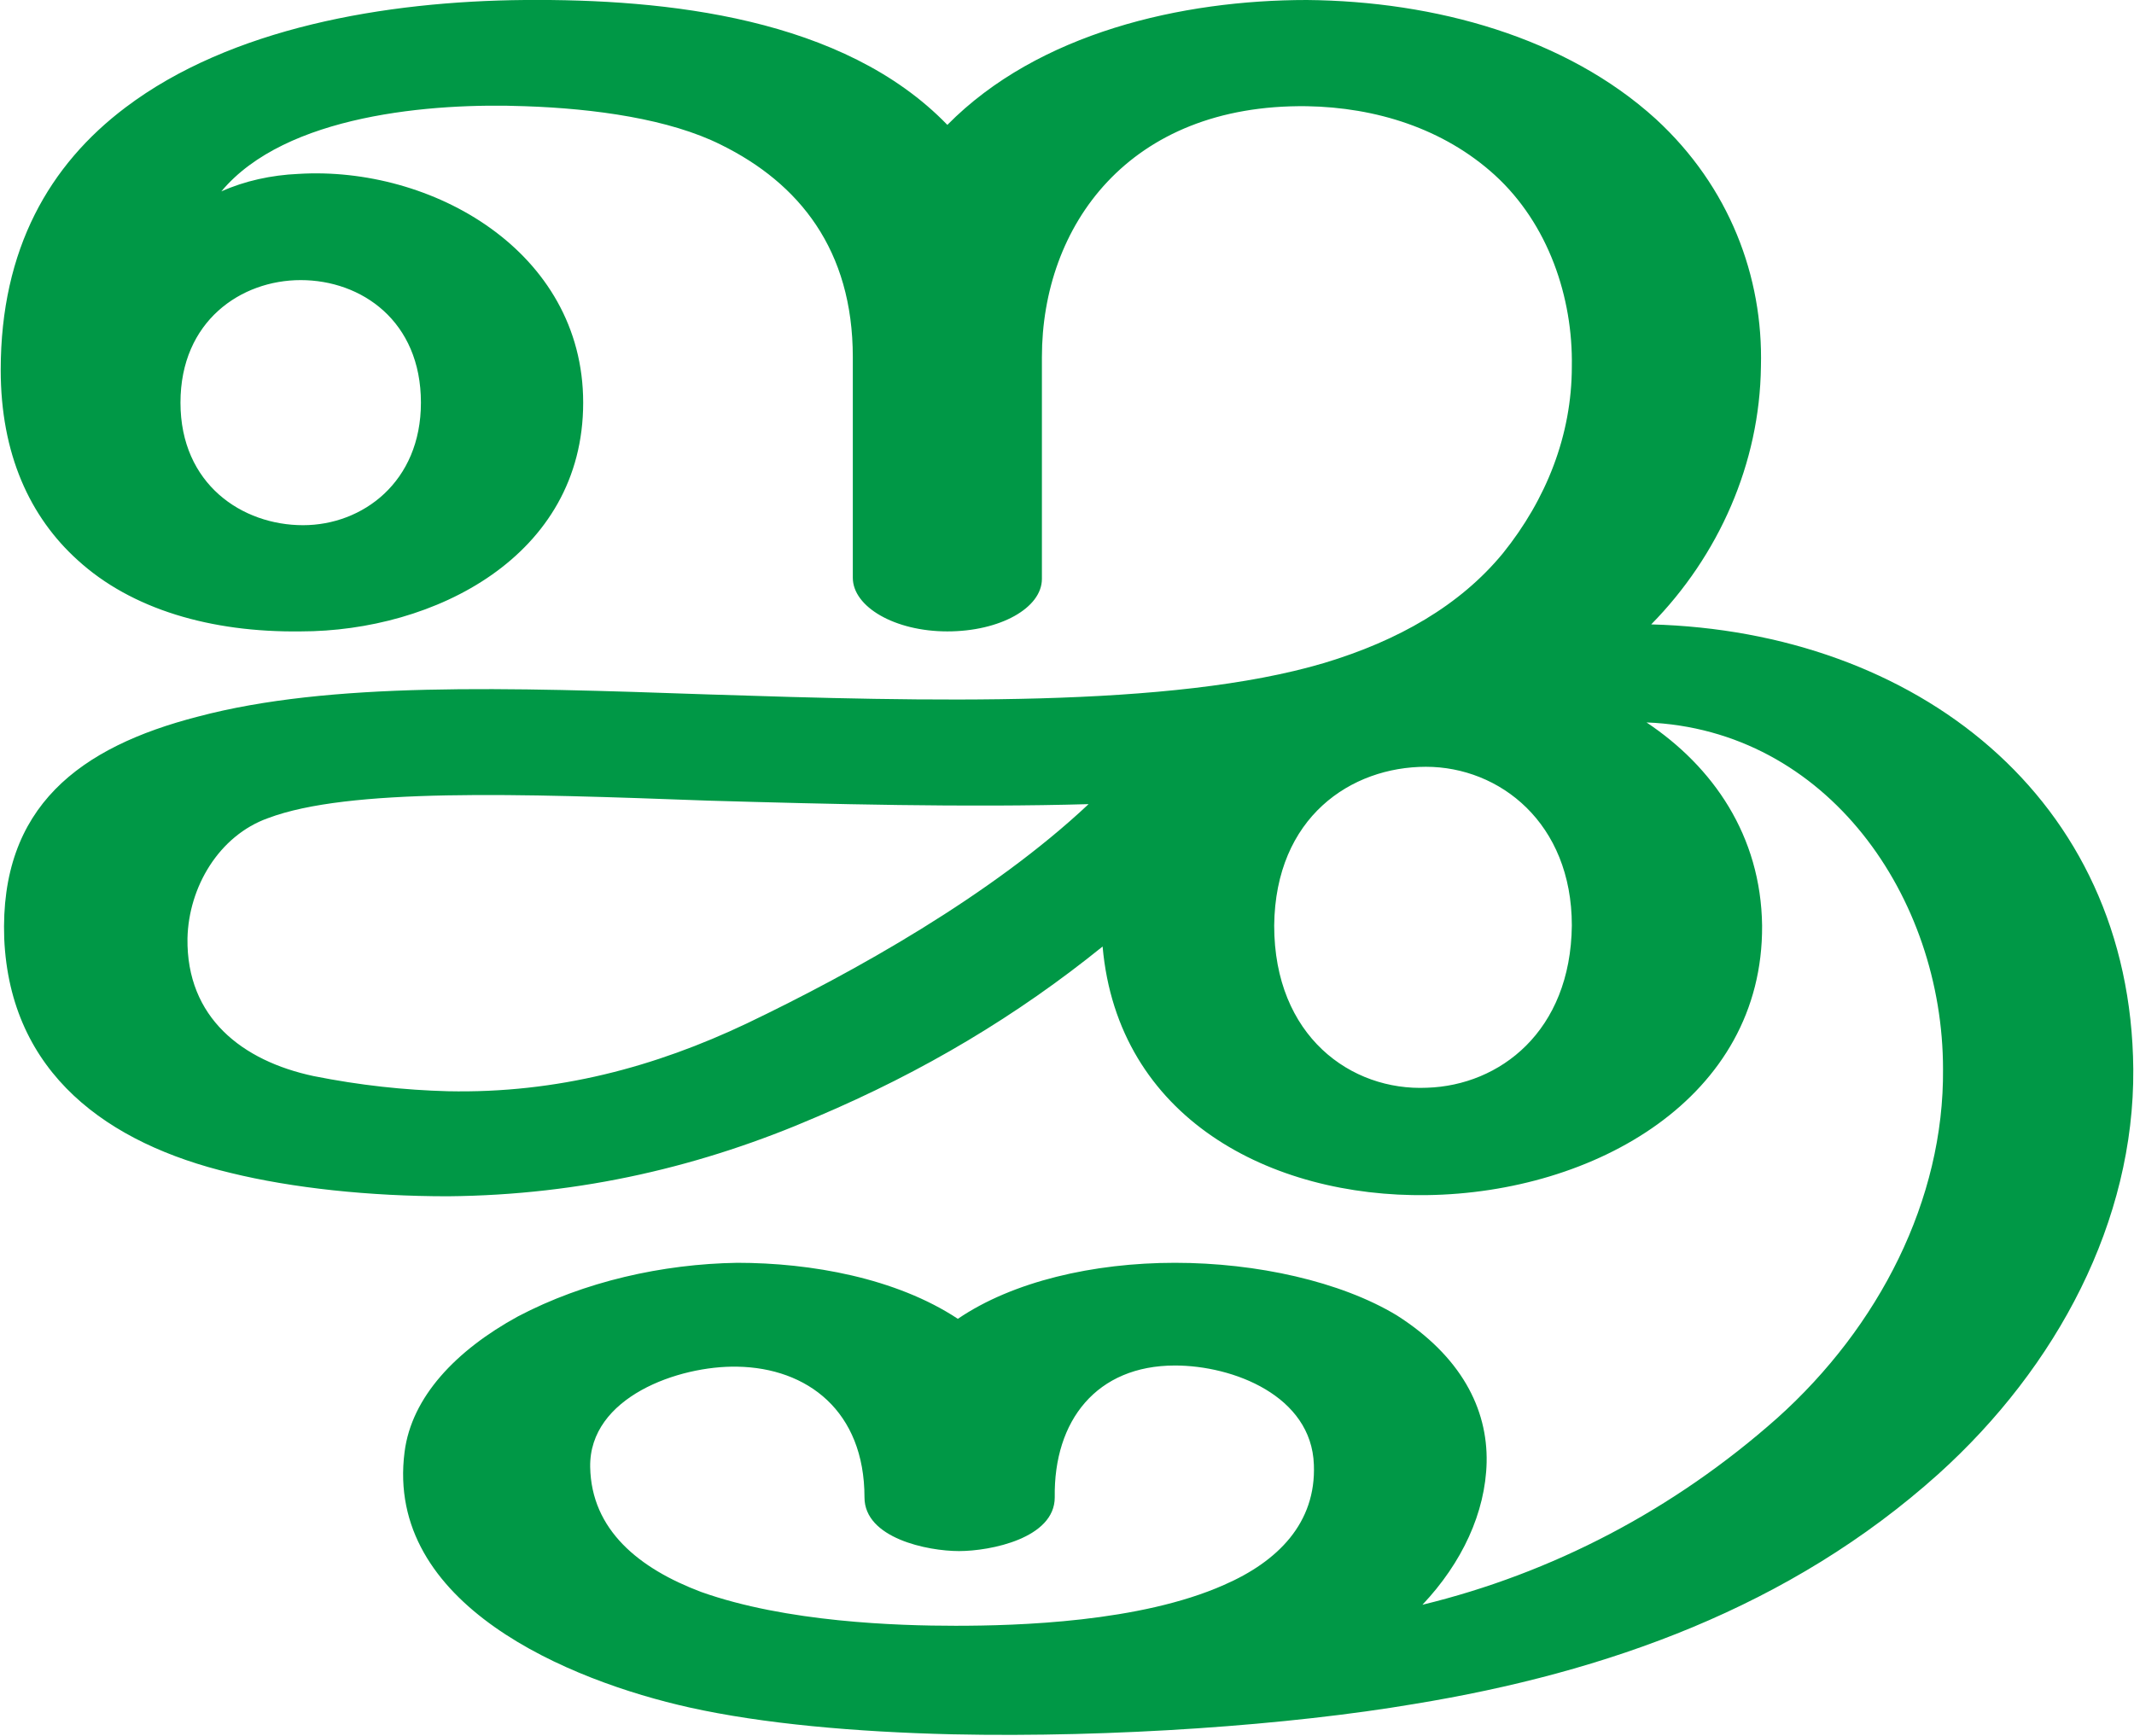
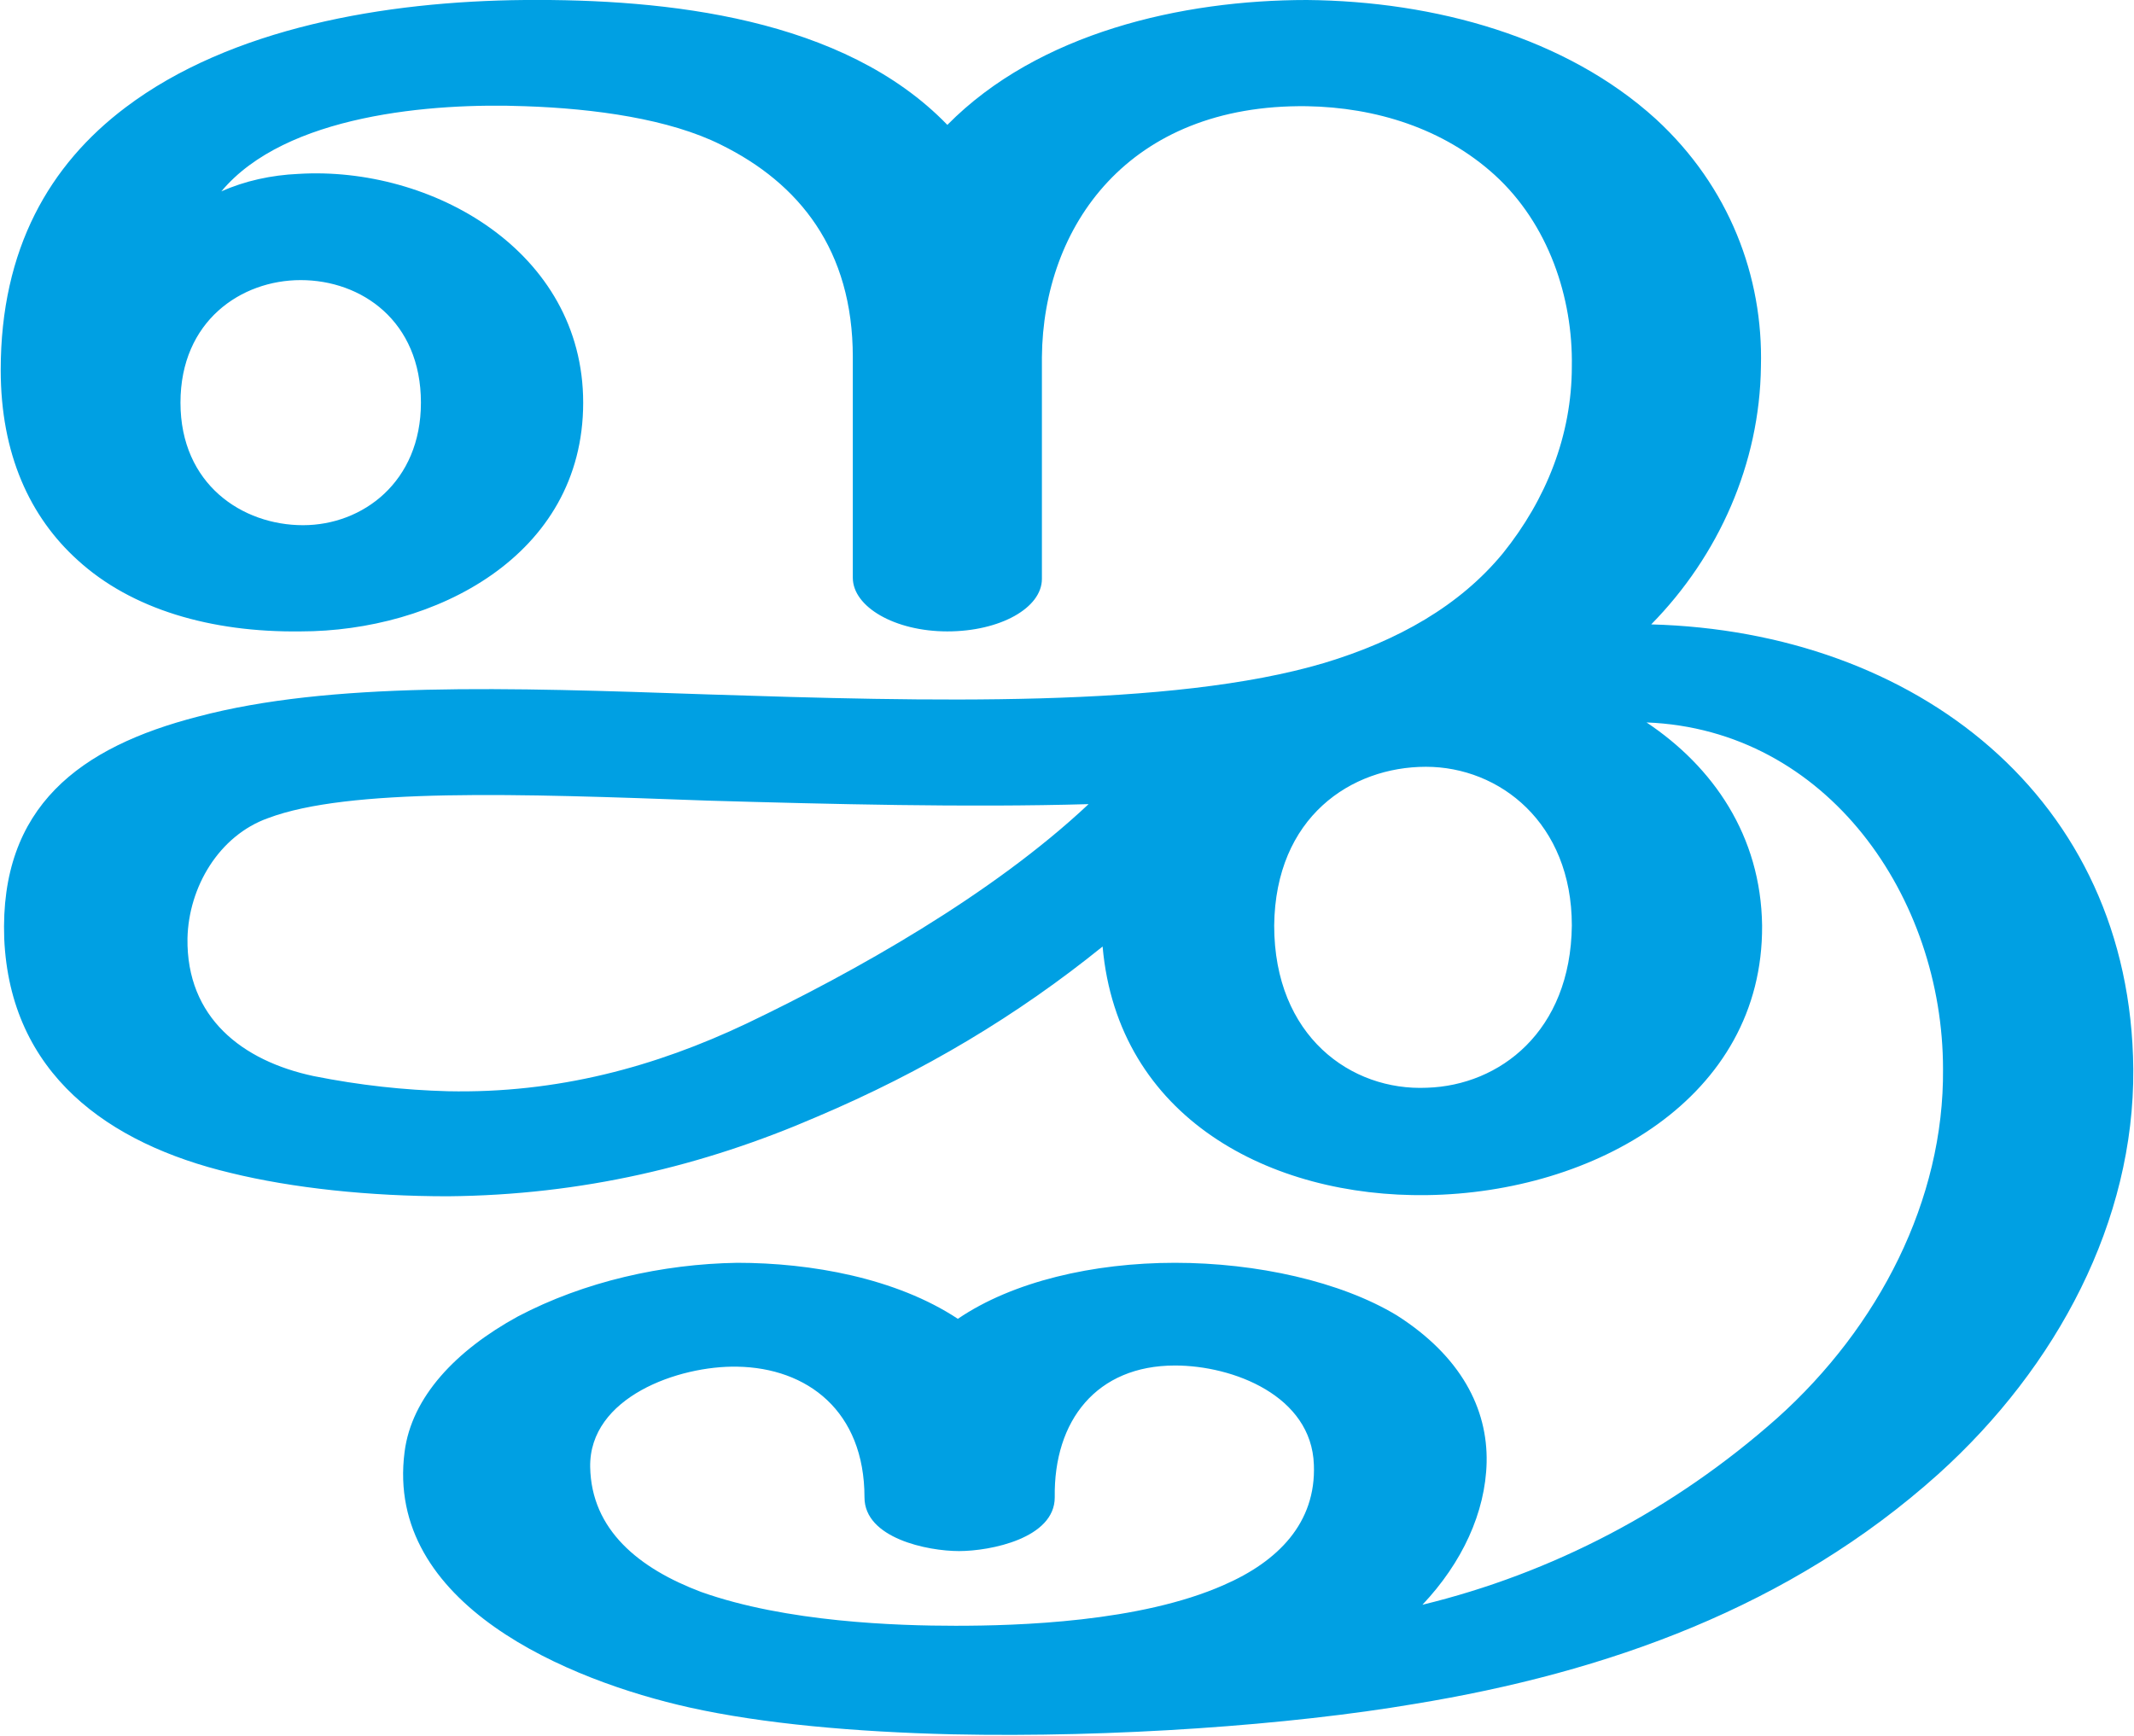
<svg xmlns="http://www.w3.org/2000/svg" xml:space="preserve" width="1827px" height="1486px" version="1.1" style="shape-rendering:geometricPrecision; text-rendering:geometricPrecision; image-rendering:optimizeQuality; fill-rule:evenodd; clip-rule:evenodd" viewBox="0 0 1827 1487">
  <defs>
    <style type="text/css">
   
-     .fil0 {fill:#009846;fill-rule:nonzero}
+     .fil0 {fill:#00A0E3;fill-rule:nonzero}
   
  </style>
  </defs>
  <g id="Layer_x0020_1">
-     <path class="fil0" d="M932 689c-104,3 -222,0 -326,-3 -163,-6 -308,-11 -377,15 -42,15 -68,59 -69,103 -1,68 47,105 108,118 40,8 78,12 115,13 94,2 178,-21 256,-58 92,-44 210,-110 293,-188zm482 -154c226,6 411,148 413,381 1,130 -65,255 -167,347 -127,114 -284,170 -449,197 -106,18 -257,29 -396,26 -83,-2 -162,-9 -225,-23 -103,-23 -261,-88 -244,-219 6,-47 44,-87 97,-116 57,-30 124,-45 188,-46 63,0 136,13 189,48 47,-32 116,-48 186,-48 70,0 142,16 190,45 55,35 78,80 77,126 -1,43 -21,86 -55,122 111,-27 215,-81 304,-160 87,-78 143,-187 142,-299 0,-147 -99,-291 -254,-297 57,38 98,97 99,174 1,148 -144,229 -287,231 -134,2 -265,-66 -278,-213 -73,59 -153,107 -245,146 -97,42 -201,67 -316,68 -67,0 -133,-7 -186,-20 -105,-25 -189,-85 -194,-201 -4,-113 65,-164 166,-190 113,-30 264,-25 437,-19 186,6 397,12 528,-27 63,-19 116,-49 153,-94 37,-46 59,-101 59,-160 1,-59 -20,-122 -66,-164 -44,-40 -102,-58 -161,-59 -153,-2 -227,103 -227,215 0,27 0,164 0,190 0,25 -36,45 -81,45 -45,0 -81,-21 -81,-46 0,-26 0,-162 0,-189 0,-92 -46,-149 -113,-182 -44,-22 -108,-31 -168,-33 -79,-3 -205,7 -260,73 20,-9 43,-14 66,-15 114,-7 244,66 244,196 0,132 -128,196 -242,196 -77,1 -145,-19 -191,-61 -41,-37 -66,-91 -66,-163 0,-104 42,-176 107,-225 90,-68 222,-91 342,-92 121,-1 273,15 362,107 78,-79 201,-107 308,-107 110,1 222,32 299,102 63,58 92,135 90,212 -1,83 -36,162 -94,221zm-596 858c53,0 158,-3 230,-35 46,-20 79,-53 77,-103 -2,-59 -69,-85 -119,-85 -67,0 -104,47 -103,113 0,35 -55,46 -82,46 -27,0 -81,-11 -81,-46 0,-74 -49,-111 -109,-112 -50,-1 -127,26 -126,86 1,54 42,87 95,107 73,26 168,29 218,29zm-664 -1048c0,70 53,105 105,105 51,0 101,-37 101,-105 0,-70 -51,-105 -103,-105 -51,0 -103,35 -103,105zm937 448c0,95 66,142 131,139 62,-2 123,-48 124,-139 0,-88 -62,-136 -125,-136 -64,0 -129,43 -130,136z" />
+     <path class="fil0" d="M932 689c-104,3 -222,0 -326,-3 -163,-6 -308,-11 -377,15 -42,15 -68,59 -69,103 -1,68 47,105 108,118 40,8 78,12 115,13 94,2 178,-21 256,-58 92,-44 210,-110 293,-188zm482 -154c226,6 411,148 413,381 1,130 -65,255 -167,347 -127,114 -284,170 -449,197 -106,18 -257,29 -396,26 -83,-2 -162,-9 -225,-23 -103,-23 -261,-88 -244,-219 6,-47 44,-87 97,-116 57,-30 124,-45 188,-46 63,0 136,13 189,48 47,-32 116,-48 186,-48 70,0 142,16 190,45 55,35 78,80 77,126 -1,43 -21,86 -55,122 111,-27 215,-81 304,-160 87,-78 143,-187 142,-299 0,-147 -99,-291 -254,-297 57,38 98,97 99,174 1,148 -144,229 -287,231 -134,2 -265,-66 -278,-213 -73,59 -153,107 -245,146 -97,42 -201,67 -316,68 -67,0 -133,-7 -186,-20 -105,-25 -189,-85 -194,-201 -4,-113 65,-164 166,-190 113,-30 264,-25 437,-19 186,6 397,12 528,-27 63,-19 116,-49 153,-94 37,-46 59,-101 59,-160 1,-59 -20,-122 -66,-164 -44,-40 -102,-58 -161,-59 -153,-2 -226,103 -227,215l0 190c0,25 -36,45 -81,45 -45,0 -81,-21 -81,-46l0 -189c0,-92 -46,-149 -113,-182 -44,-22 -108,-31 -168,-33 -79,-3 -205,7 -260,73 20,-9 43,-14 66,-15 114,-7 244,66 244,196 0,132 -128,196 -242,196 -77,1 -145,-19 -191,-61 -41,-37 -66,-91 -66,-163 0,-104 42,-176 107,-225 90,-68 222,-91 342,-92 121,-1 273,15 362,107 78,-79 201,-107 308,-107 110,1 222,32 299,102 63,58 92,135 90,212 -1,83 -36,162 -94,221zm-596 858c53,0 158,-3 230,-35 46,-20 79,-53 77,-103 -2,-59 -69,-85 -119,-85 -67,0 -104,47 -103,113 0,35 -55,46 -82,46 -27,0 -81,-11 -81,-46 0,-74 -49,-111 -109,-112 -50,-1 -127,26 -126,86 1,54 42,87 95,107 73,26 168,29 218,29zm-664 -1048c0,70 53,105 105,105 51,0 101,-37 101,-105 0,-70 -51,-105 -103,-105 -51,0 -103,35 -103,105zm937 448c0,95 66,142 131,139 62,-2 123,-48 124,-139 0,-88 -62,-136 -125,-136 -64,0 -129,43 -130,136z" />
  </g>
</svg>
